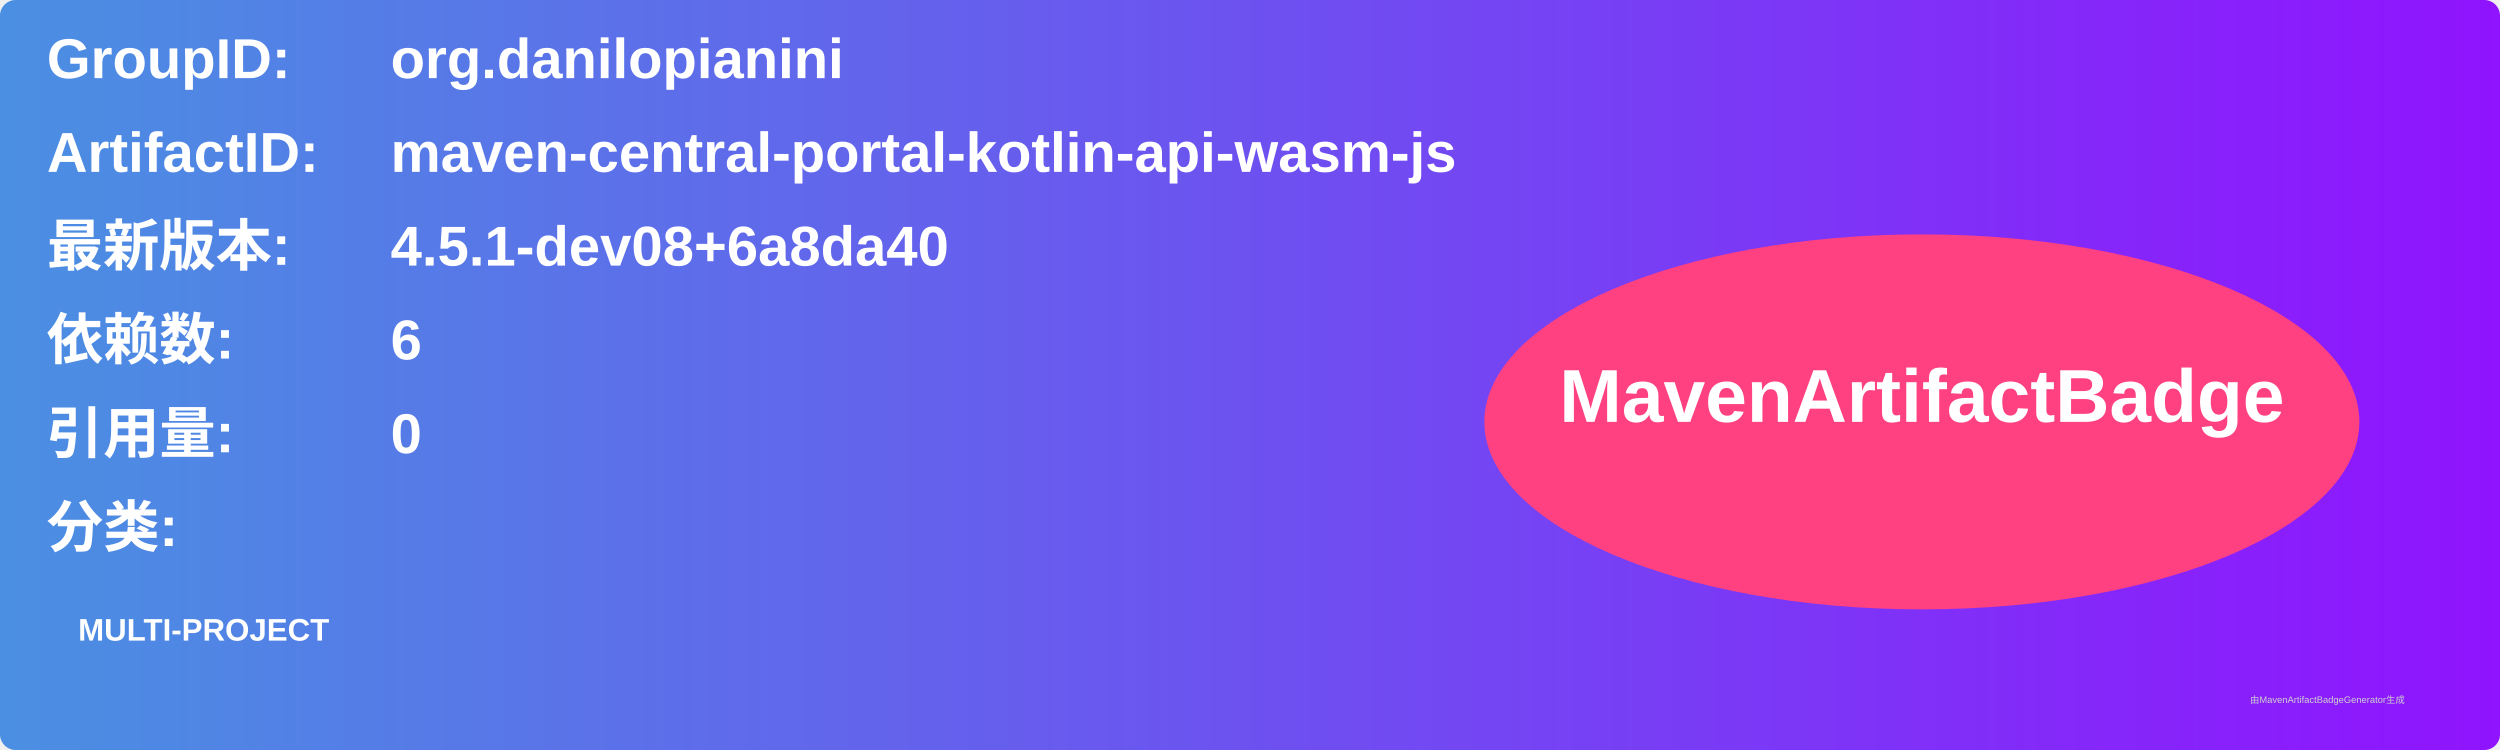
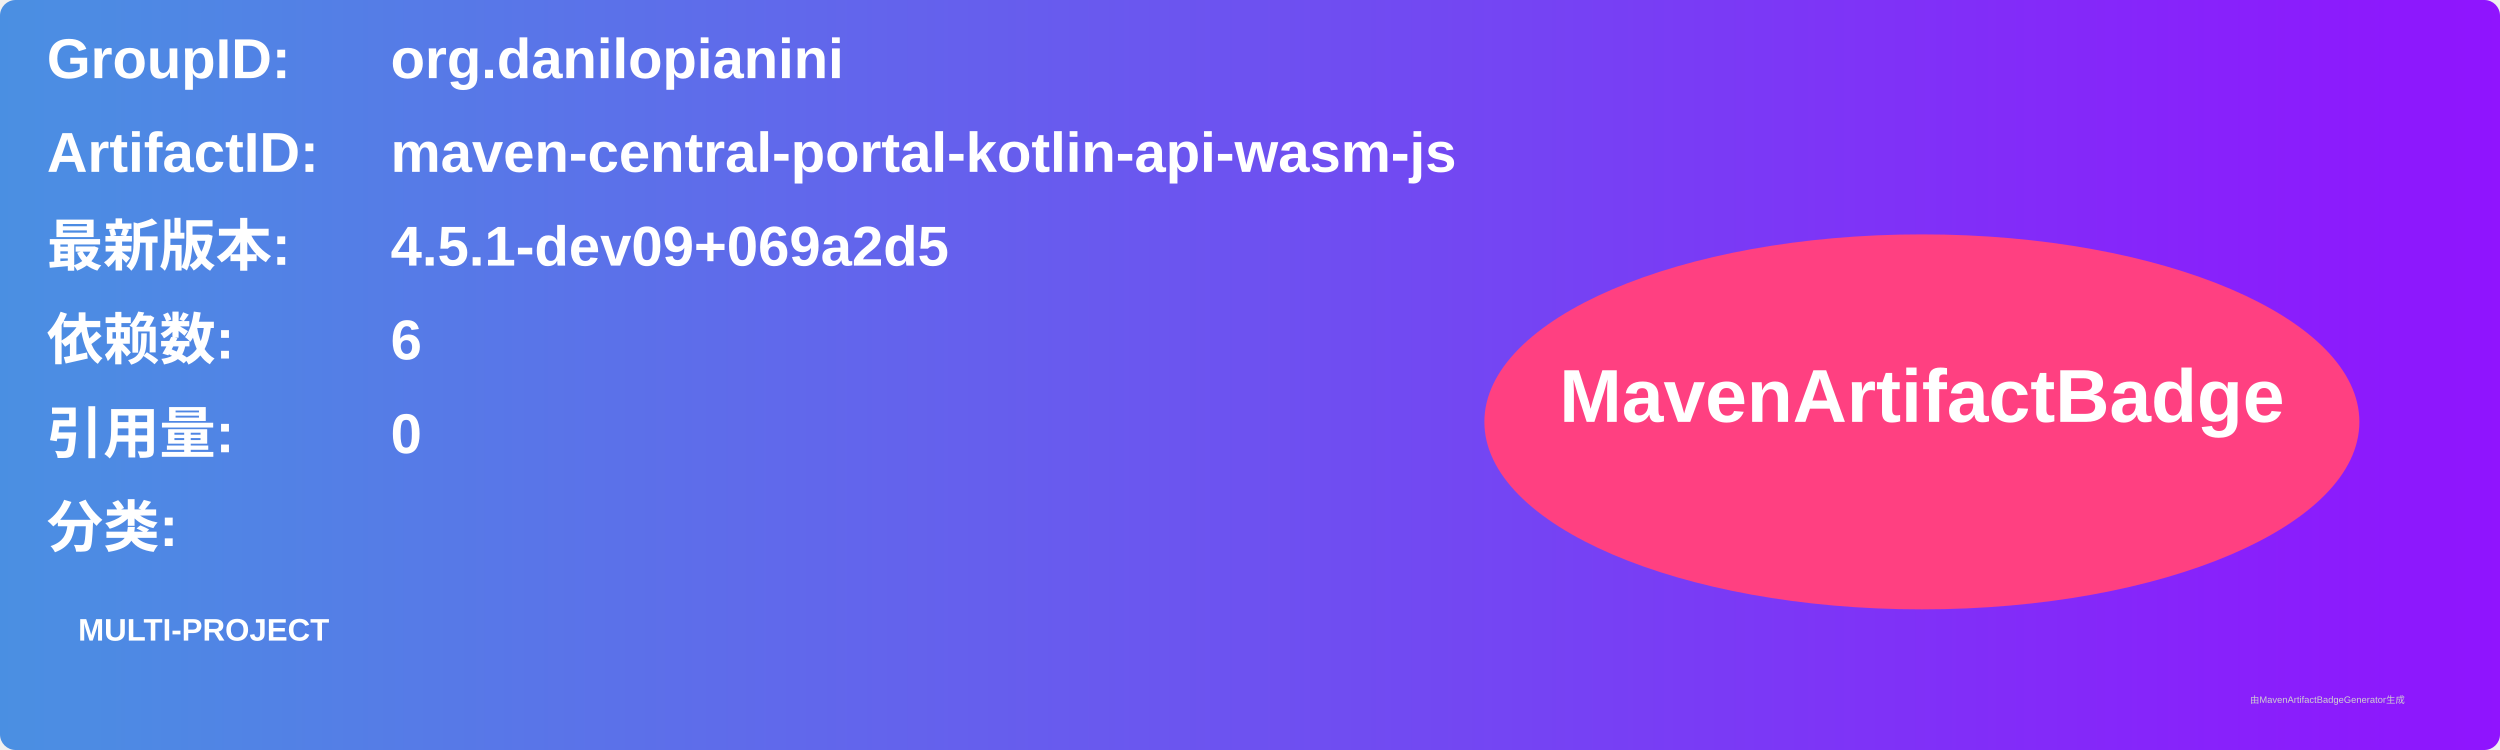
<svg xmlns="http://www.w3.org/2000/svg" width="800" height="240" viewBox="0 0 800 240">
  <linearGradient id="grad" x1="0%" y1="0%" x2="100%" y2="0%">
    <stop offset="0%" stop-color="#4a90e2" />
    <stop offset="100%" stop-color="#9013fe" />
  </linearGradient>
  <rect width="100%" height="100%" rx="5" ry="5" fill="url(#grad)" />
  <g transform="translate(15, 15)">
    <text x="0" y="10" font-family="Arial" font-size="18" fill="white" font-weight="bold" width="260">GroupID:</text>
    <text x="110" y="10" font-family="Arial" font-size="18" fill="white" font-weight="bold" width="460">org.danilopianini</text>
    <text x="0" y="40" font-family="Arial" font-size="18" fill="white" font-weight="bold" width="260">ArtifactID:</text>
    <text x="110" y="40" font-family="Arial" font-size="18" fill="white" font-weight="bold" width="460">maven-central-portal-kotlin-api-wasm-js</text>
    <text x="0" y="70" font-family="Arial" font-size="18" fill="white" font-weight="bold">最新版本:</text>
    <text x="110" y="70" font-family="Arial" font-size="18" fill="white" font-weight="bold">
-       <tspan font-weight="bold">4.5.1-dev08+6a8da40</tspan>
+       <tspan font-weight="bold">4.5.1-dev09+069a2d5</tspan>
    </text>
    <text x="0" y="100" font-family="Arial" font-size="18" fill="white" font-weight="bold">依赖数: </text>
    <text x="110" y="100" font-family="Arial" font-size="18" fill="white">
      <tspan font-weight="bold">6</tspan>
    </text>
    <text x="0" y="130" font-family="Arial" font-size="18" fill="white" font-weight="bold">引用量: </text>
    <text x="110" y="130" font-family="Arial" font-size="18" fill="white">
      <tspan font-weight="bold">0</tspan>
    </text>
    <text x="0" y="160" font-family="Arial" font-size="18" fill="white" font-weight="bold">分类:</text>
    <text x="10" y="190" font-family="Arial" font-size="10" fill="white">
      <tspan font-weight="bold">MULTI-PROJECT</tspan>
    </text>
    <ellipse cx="600" cy="120" rx="140" ry="60" fill="#ff4081" />
    <text x="600" y="120" text-anchor="middle" font-family="Arial" font-size="24" fill="white" font-weight="bold">MavenArtifactBadge</text>
  </g>
  <text x="720" y="225" font-family="Arial" font-size="3" fill="#d0d0d0">由MavenArtifactBadgeGenerator生成</text>
</svg>
